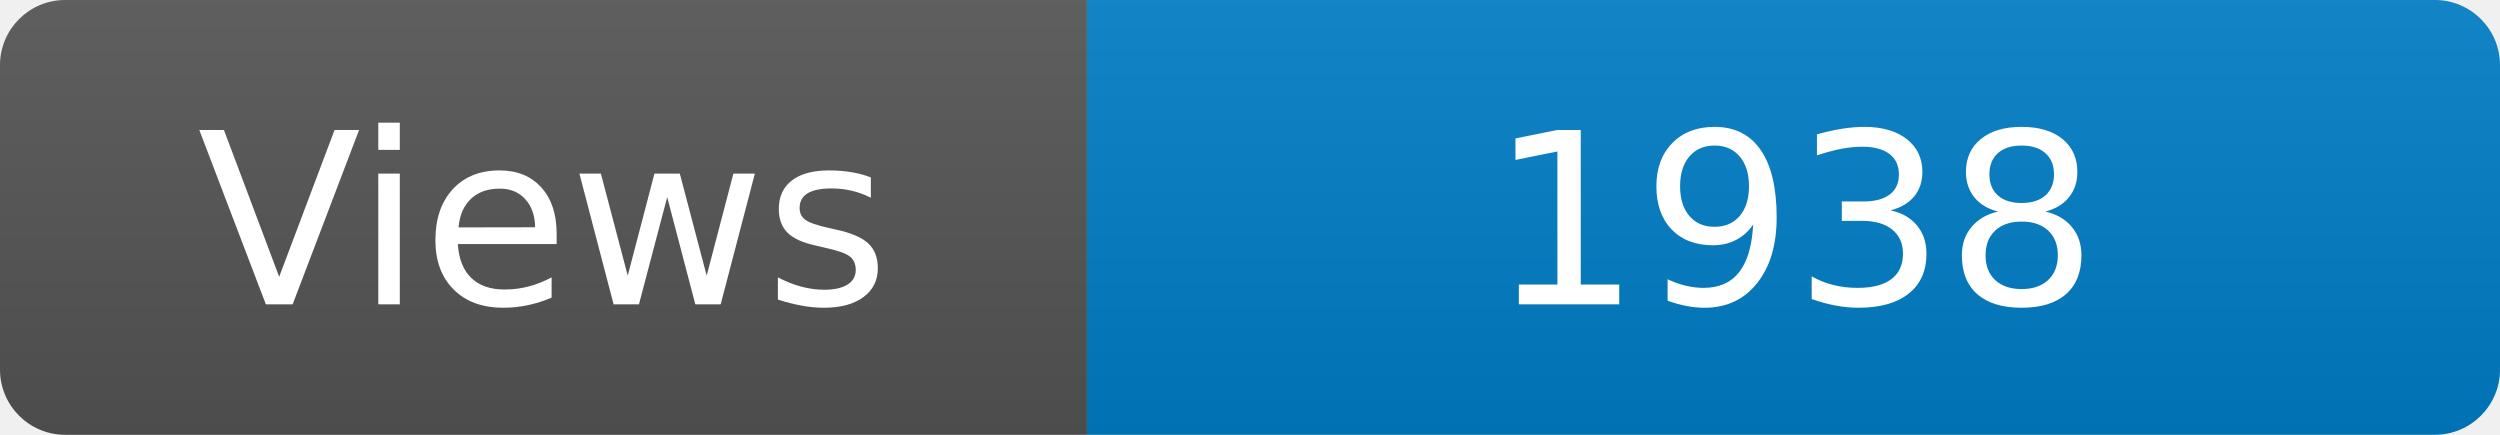
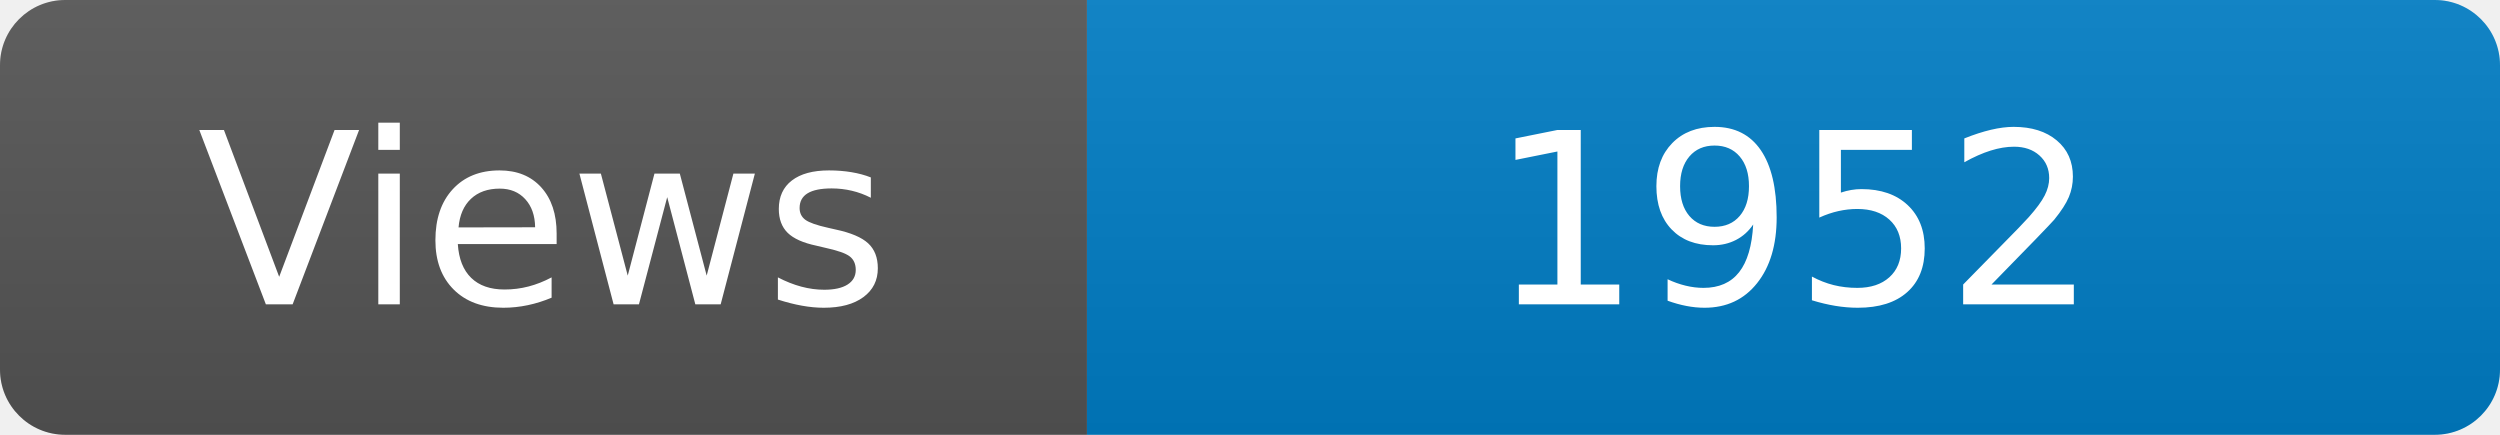
<svg xmlns="http://www.w3.org/2000/svg" width="115" height="20" role="img" aria-label="Maintained?: yes">
  <linearGradient id="s" x2="0" y2="100%">
    <stop offset="0" stop-color="#bbb" stop-opacity=".1" />
    <stop offset="1" stop-opacity=".1" />
  </linearGradient>
  <clipPath id="r">
    <rect width="115" height="20" rx="3" fill="#fff" />
  </clipPath>
  <g clip-path="url(#r)">
    <rect width="50" height="20" fill="#555" />
    <rect x="50" width="160" height="20" fill="#007ec6" />
    <rect width="115" height="20" fill="url(#s)" />
  </g>
  <g fill="#fff" text-anchor="middle" font-family="Verdana,Geneva,DejaVu Sans,sans-serif" font-size="110">
    <text x="250" y="140" transform="scale(.1)" fill="#fff">Views</text>
-     <text x="825" y="140" transform="scale(.1)" fill="#fff">1938</text>
+     <text x="825" y="140" transform="scale(.1)" fill="#fff">1952</text>
  </g>
</svg>
